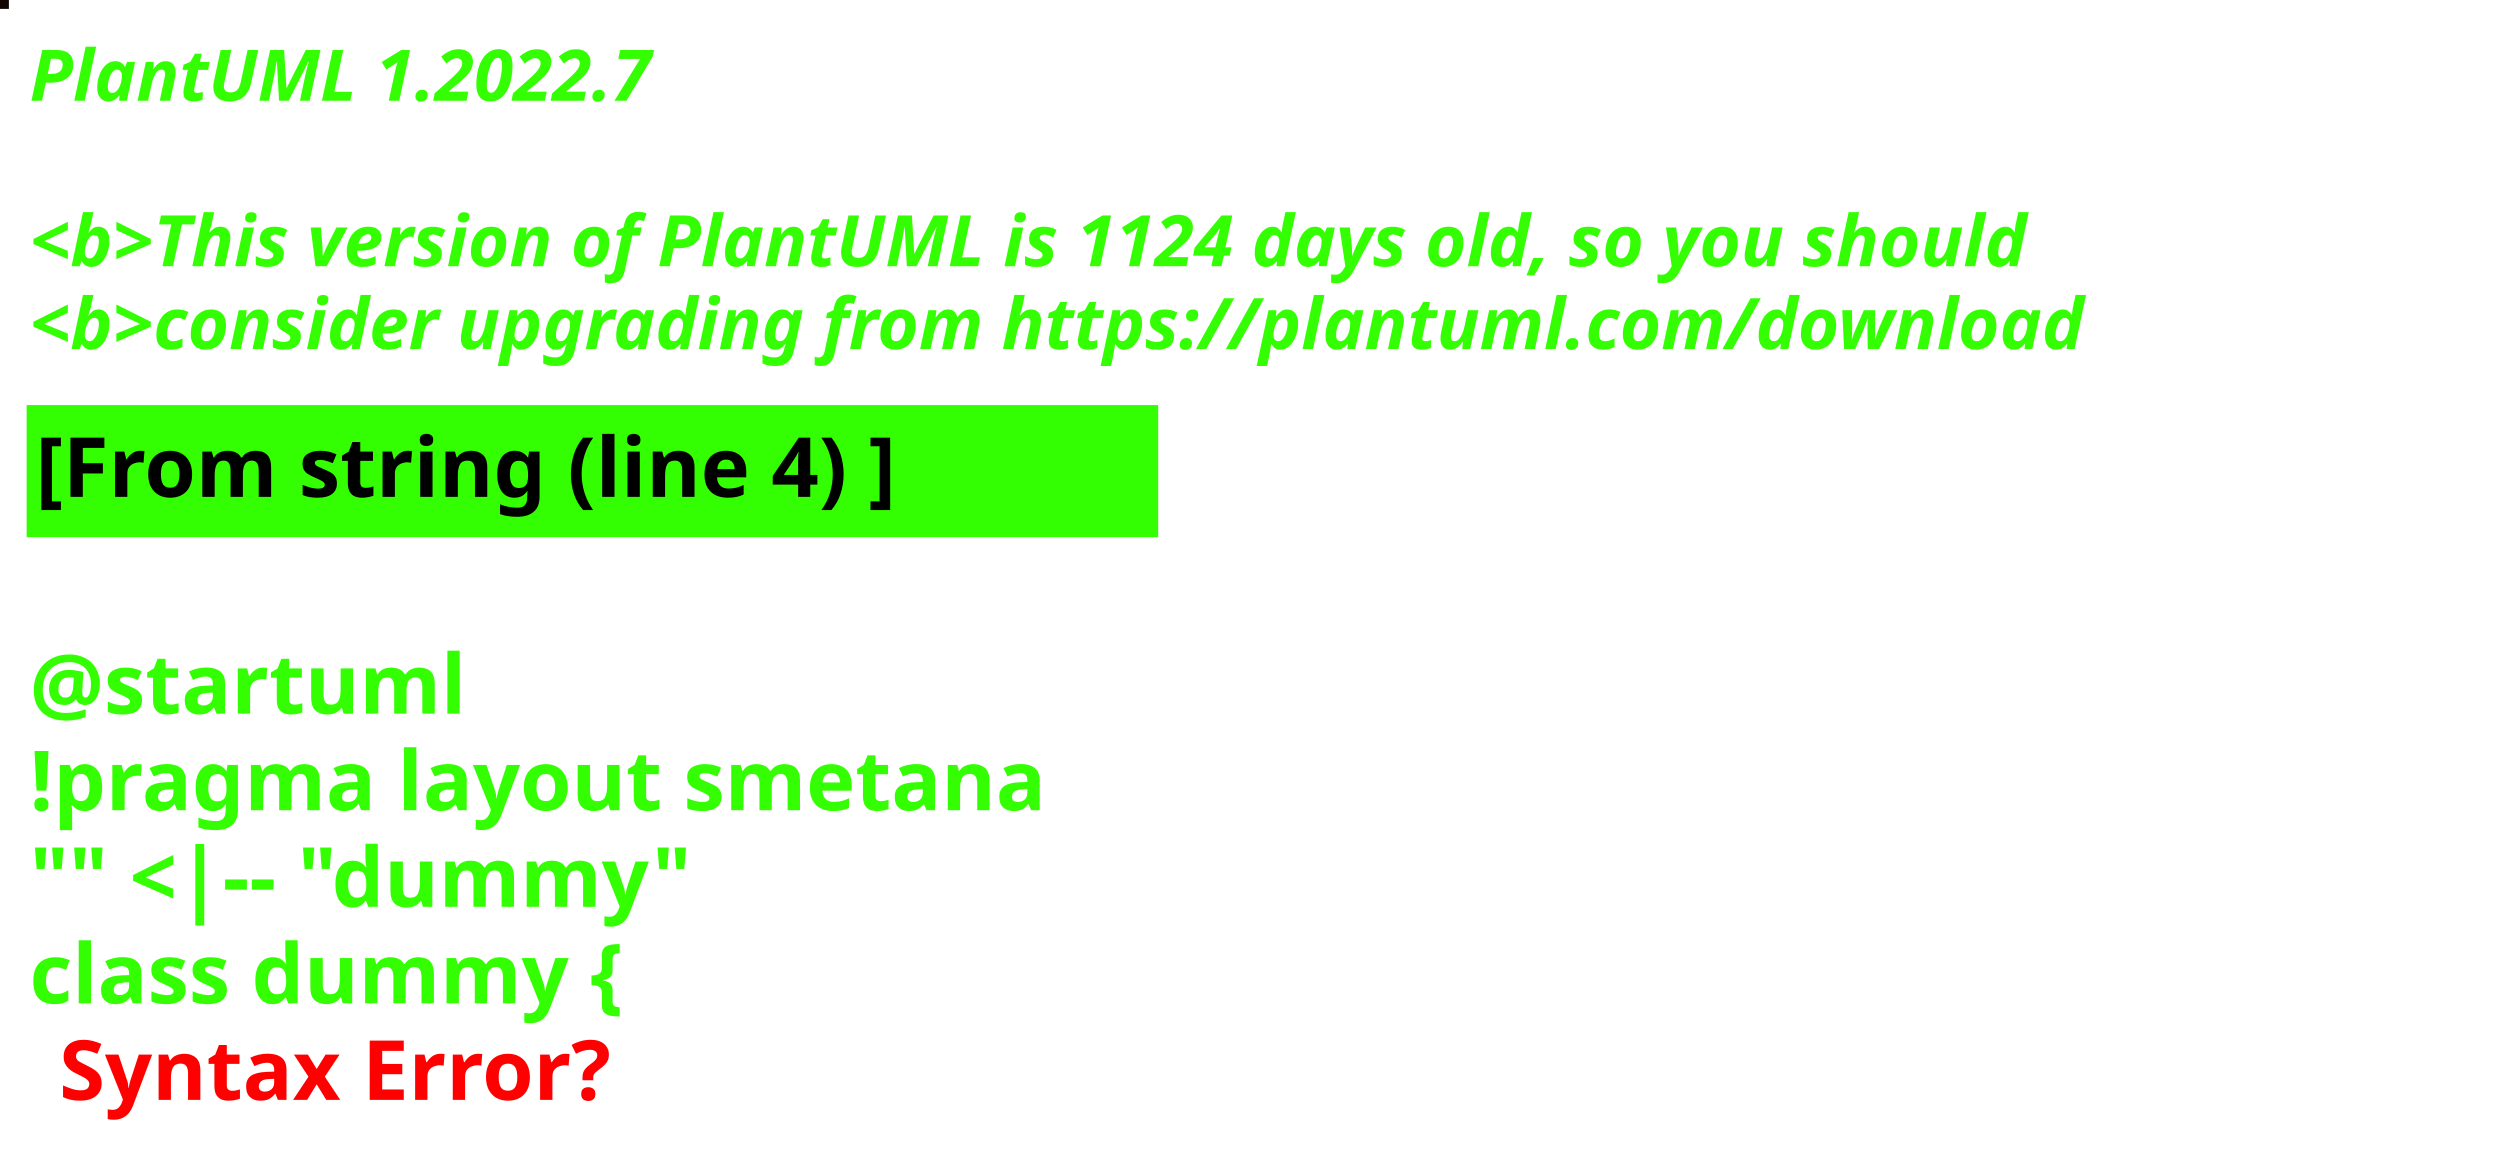
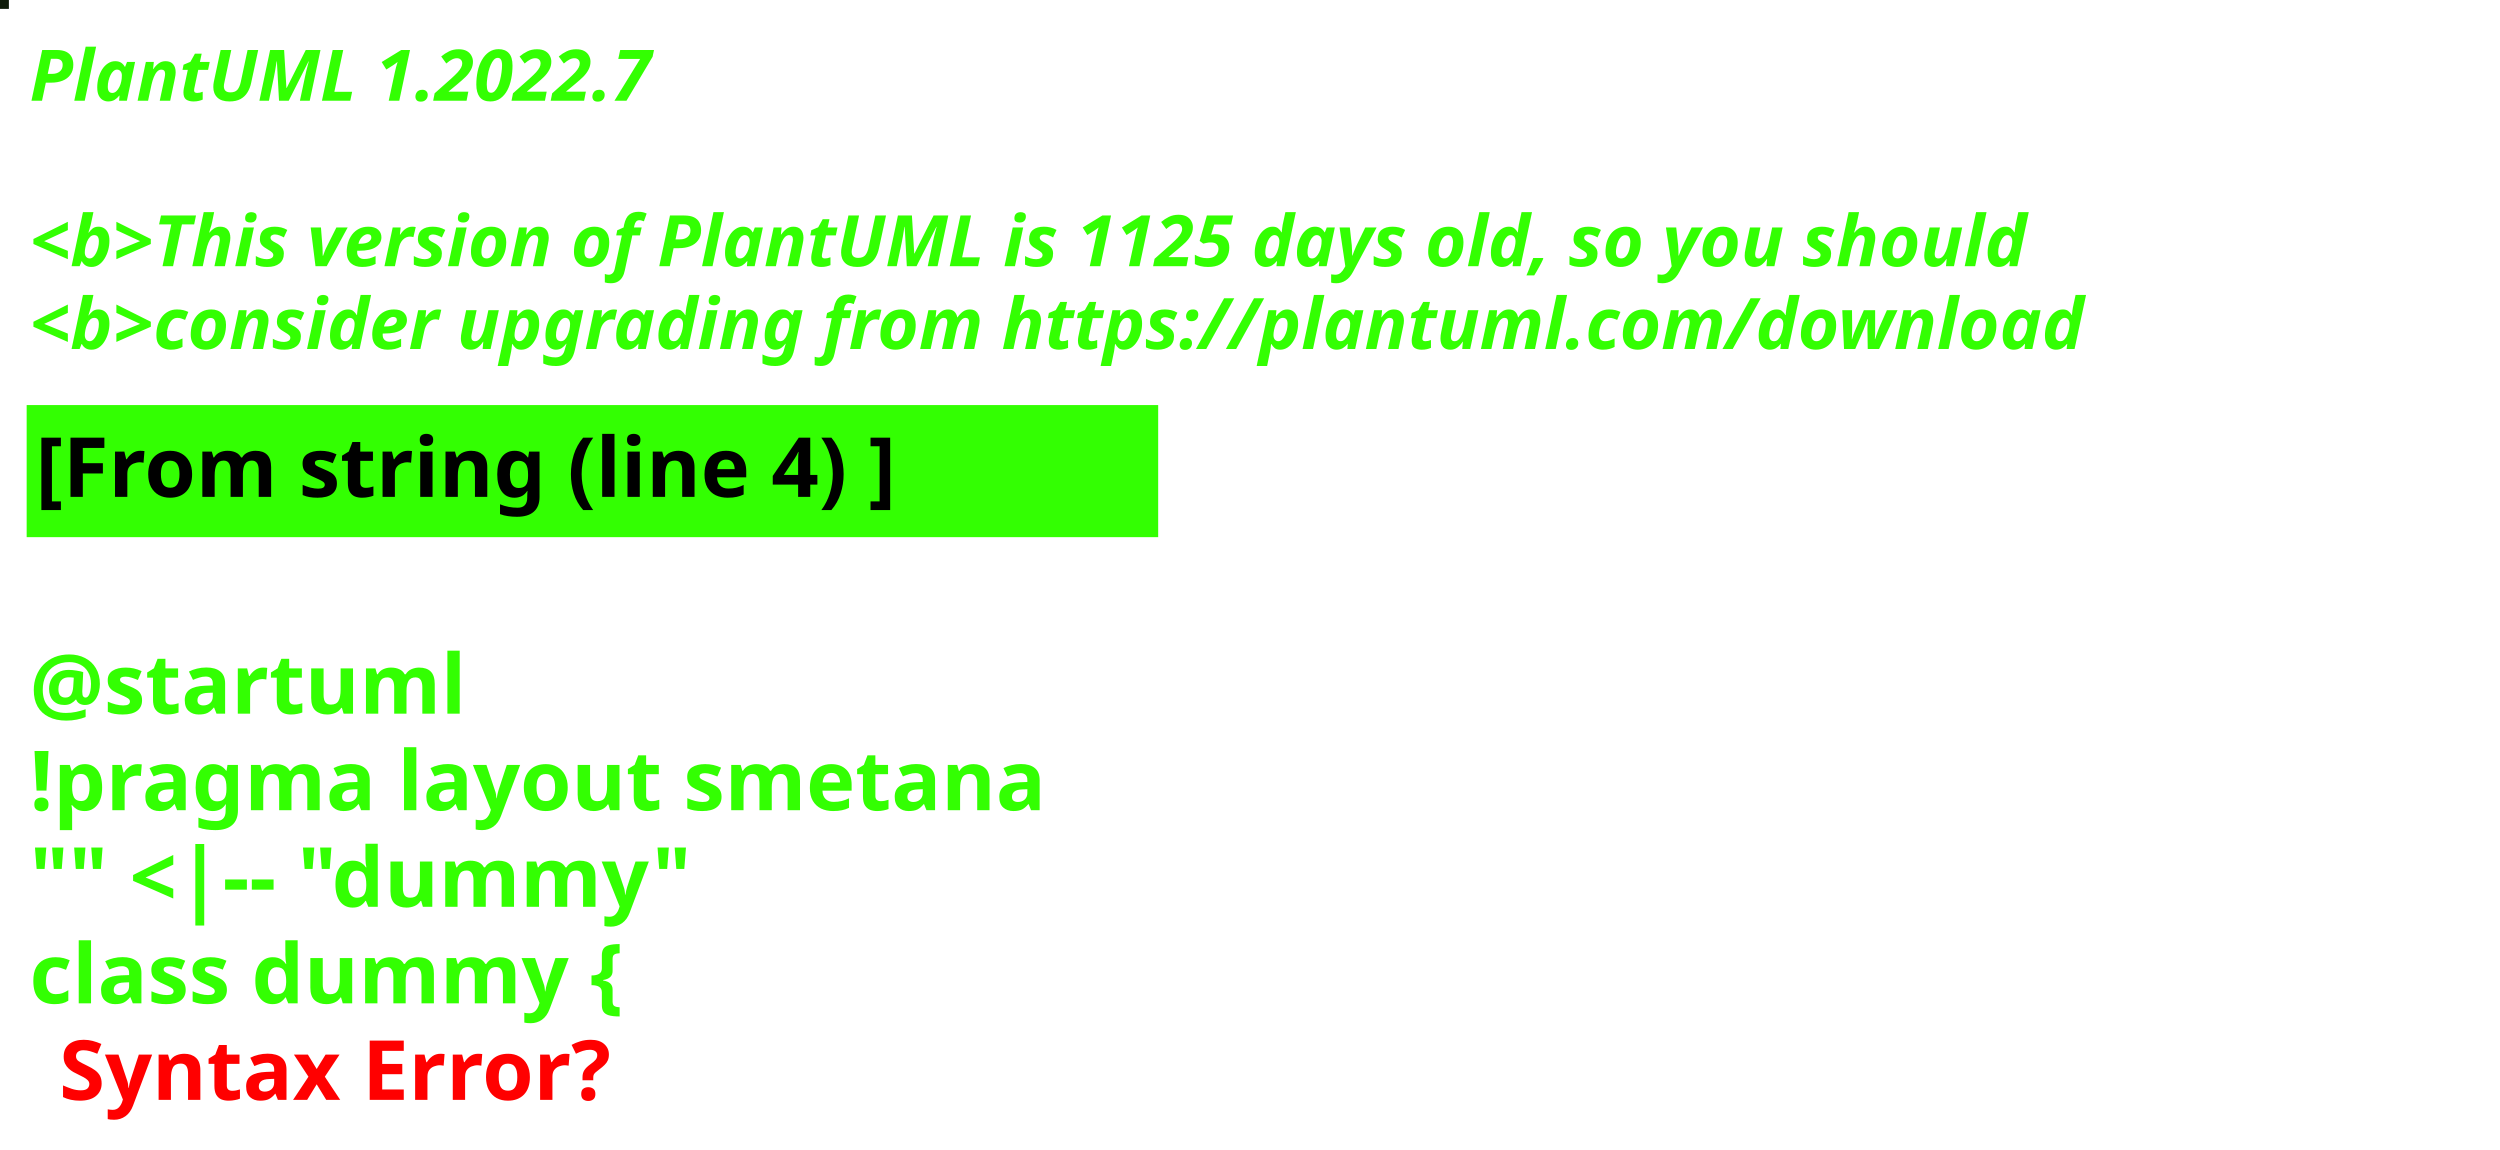
<svg xmlns="http://www.w3.org/2000/svg" contentStyleType="text/css" height="194px" preserveAspectRatio="none" style="width:422px;height:194px;background:#000000;" version="1.1" viewBox="0 0 422 194" width="422px" zoomAndPan="magnify">
  <defs />
  <g>
-     <rect fill="#110703" height="1" style="stroke:#110703;stroke-width:1.0;" width="1" x="0" y="0" />
+     <rect fill="#0F1C0A" height="1" style="stroke:#0F1C0A;stroke-width:1.0;" width="1" x="0" y="0" />
    <text fill="#33FF02" font-family="sans-serif" font-size="12" font-style="italic" font-weight="bold" lengthAdjust="spacing" textLength="127" x="5" y="17">PlantUML 1.2022.7</text>
    <text fill="#33FF02" font-family="sans-serif" font-size="12" font-style="italic" font-weight="bold" lengthAdjust="spacing" textLength="4" x="5" y="30.969"> </text>
-     <text fill="#33FF02" font-family="sans-serif" font-size="12" font-style="italic" font-weight="bold" lengthAdjust="spacing" textLength="407" x="5" y="44.938">&lt;b&gt;This version of PlantUML is 1124 days old, so you should</text>
+     <text fill="#33FF02" font-family="sans-serif" font-size="12" font-style="italic" font-weight="bold" lengthAdjust="spacing" textLength="407" x="5" y="44.938">&lt;b&gt;This version of PlantUML is 1125 days old, so you should</text>
    <text fill="#33FF02" font-family="sans-serif" font-size="12" font-style="italic" font-weight="bold" lengthAdjust="spacing" textLength="408" x="5" y="58.906">&lt;b&gt;consider upgrading from https://plantuml.com/download</text>
    <rect fill="#33FF02" height="21.297" style="stroke:#33FF02;stroke-width:1.0;" width="190" x="5" y="68.875" />
    <text fill="#000000" font-family="sans-serif" font-size="14" font-weight="bold" lengthAdjust="spacing" textLength="168" x="6" y="83.875">[From string (line 4) ]</text>
    <text fill="#33FF02" font-family="sans-serif" font-size="14" font-weight="bold" lengthAdjust="spacing" textLength="5" x="5" y="104.172"> </text>
    <text fill="#33FF02" font-family="sans-serif" font-size="14" font-weight="bold" lengthAdjust="spacing" textLength="79" x="5" y="120.469">@startuml</text>
    <text fill="#33FF02" font-family="sans-serif" font-size="14" font-weight="bold" lengthAdjust="spacing" textLength="190" x="5" y="136.766">!pragma layout smetana</text>
    <text fill="#33FF02" font-family="sans-serif" font-size="14" font-weight="bold" lengthAdjust="spacing" textLength="124" x="5" y="153.062">"" &lt;|-- "dummy"</text>
    <text fill="#33FF02" font-family="sans-serif" font-size="14" font-weight="bold" lengthAdjust="spacing" text-decoration="wavy underline" textLength="117" x="5" y="169.359">class dummy {</text>
    <text fill="#FF0000" font-family="sans-serif" font-size="14" font-weight="bold" lengthAdjust="spacing" textLength="106" x="10" y="185.656">Syntax Error?</text>
  </g>
</svg>
